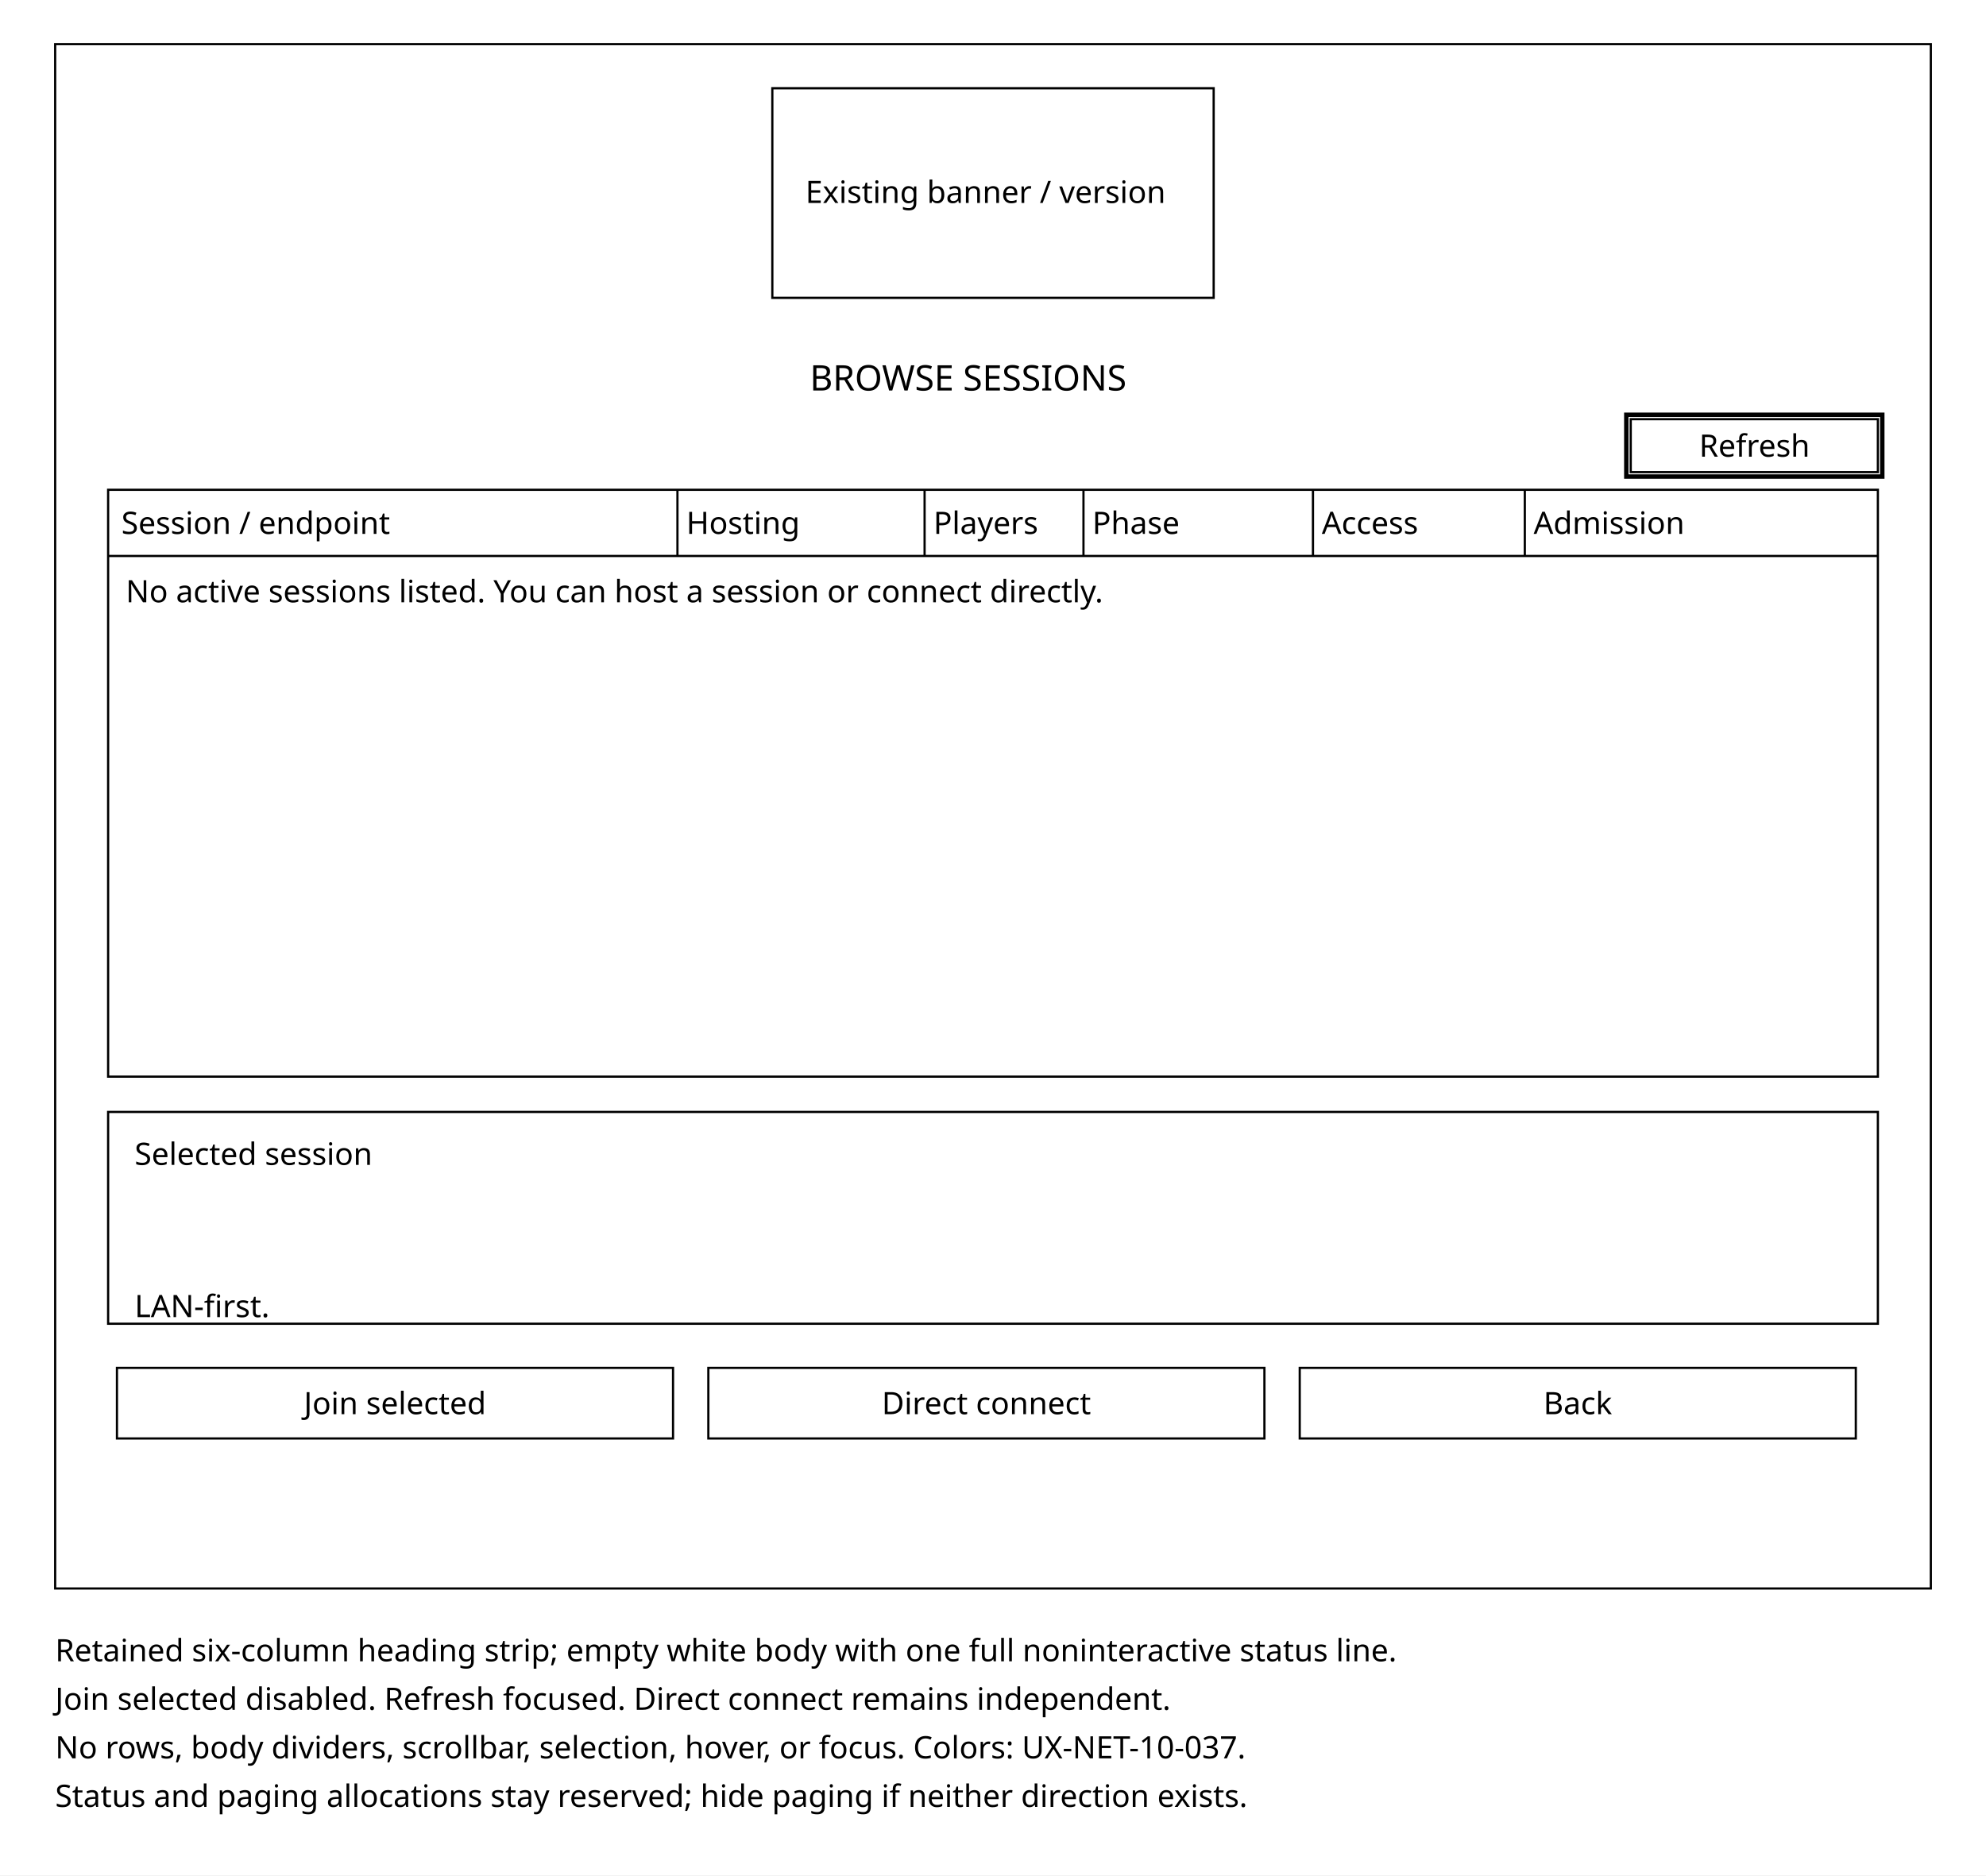
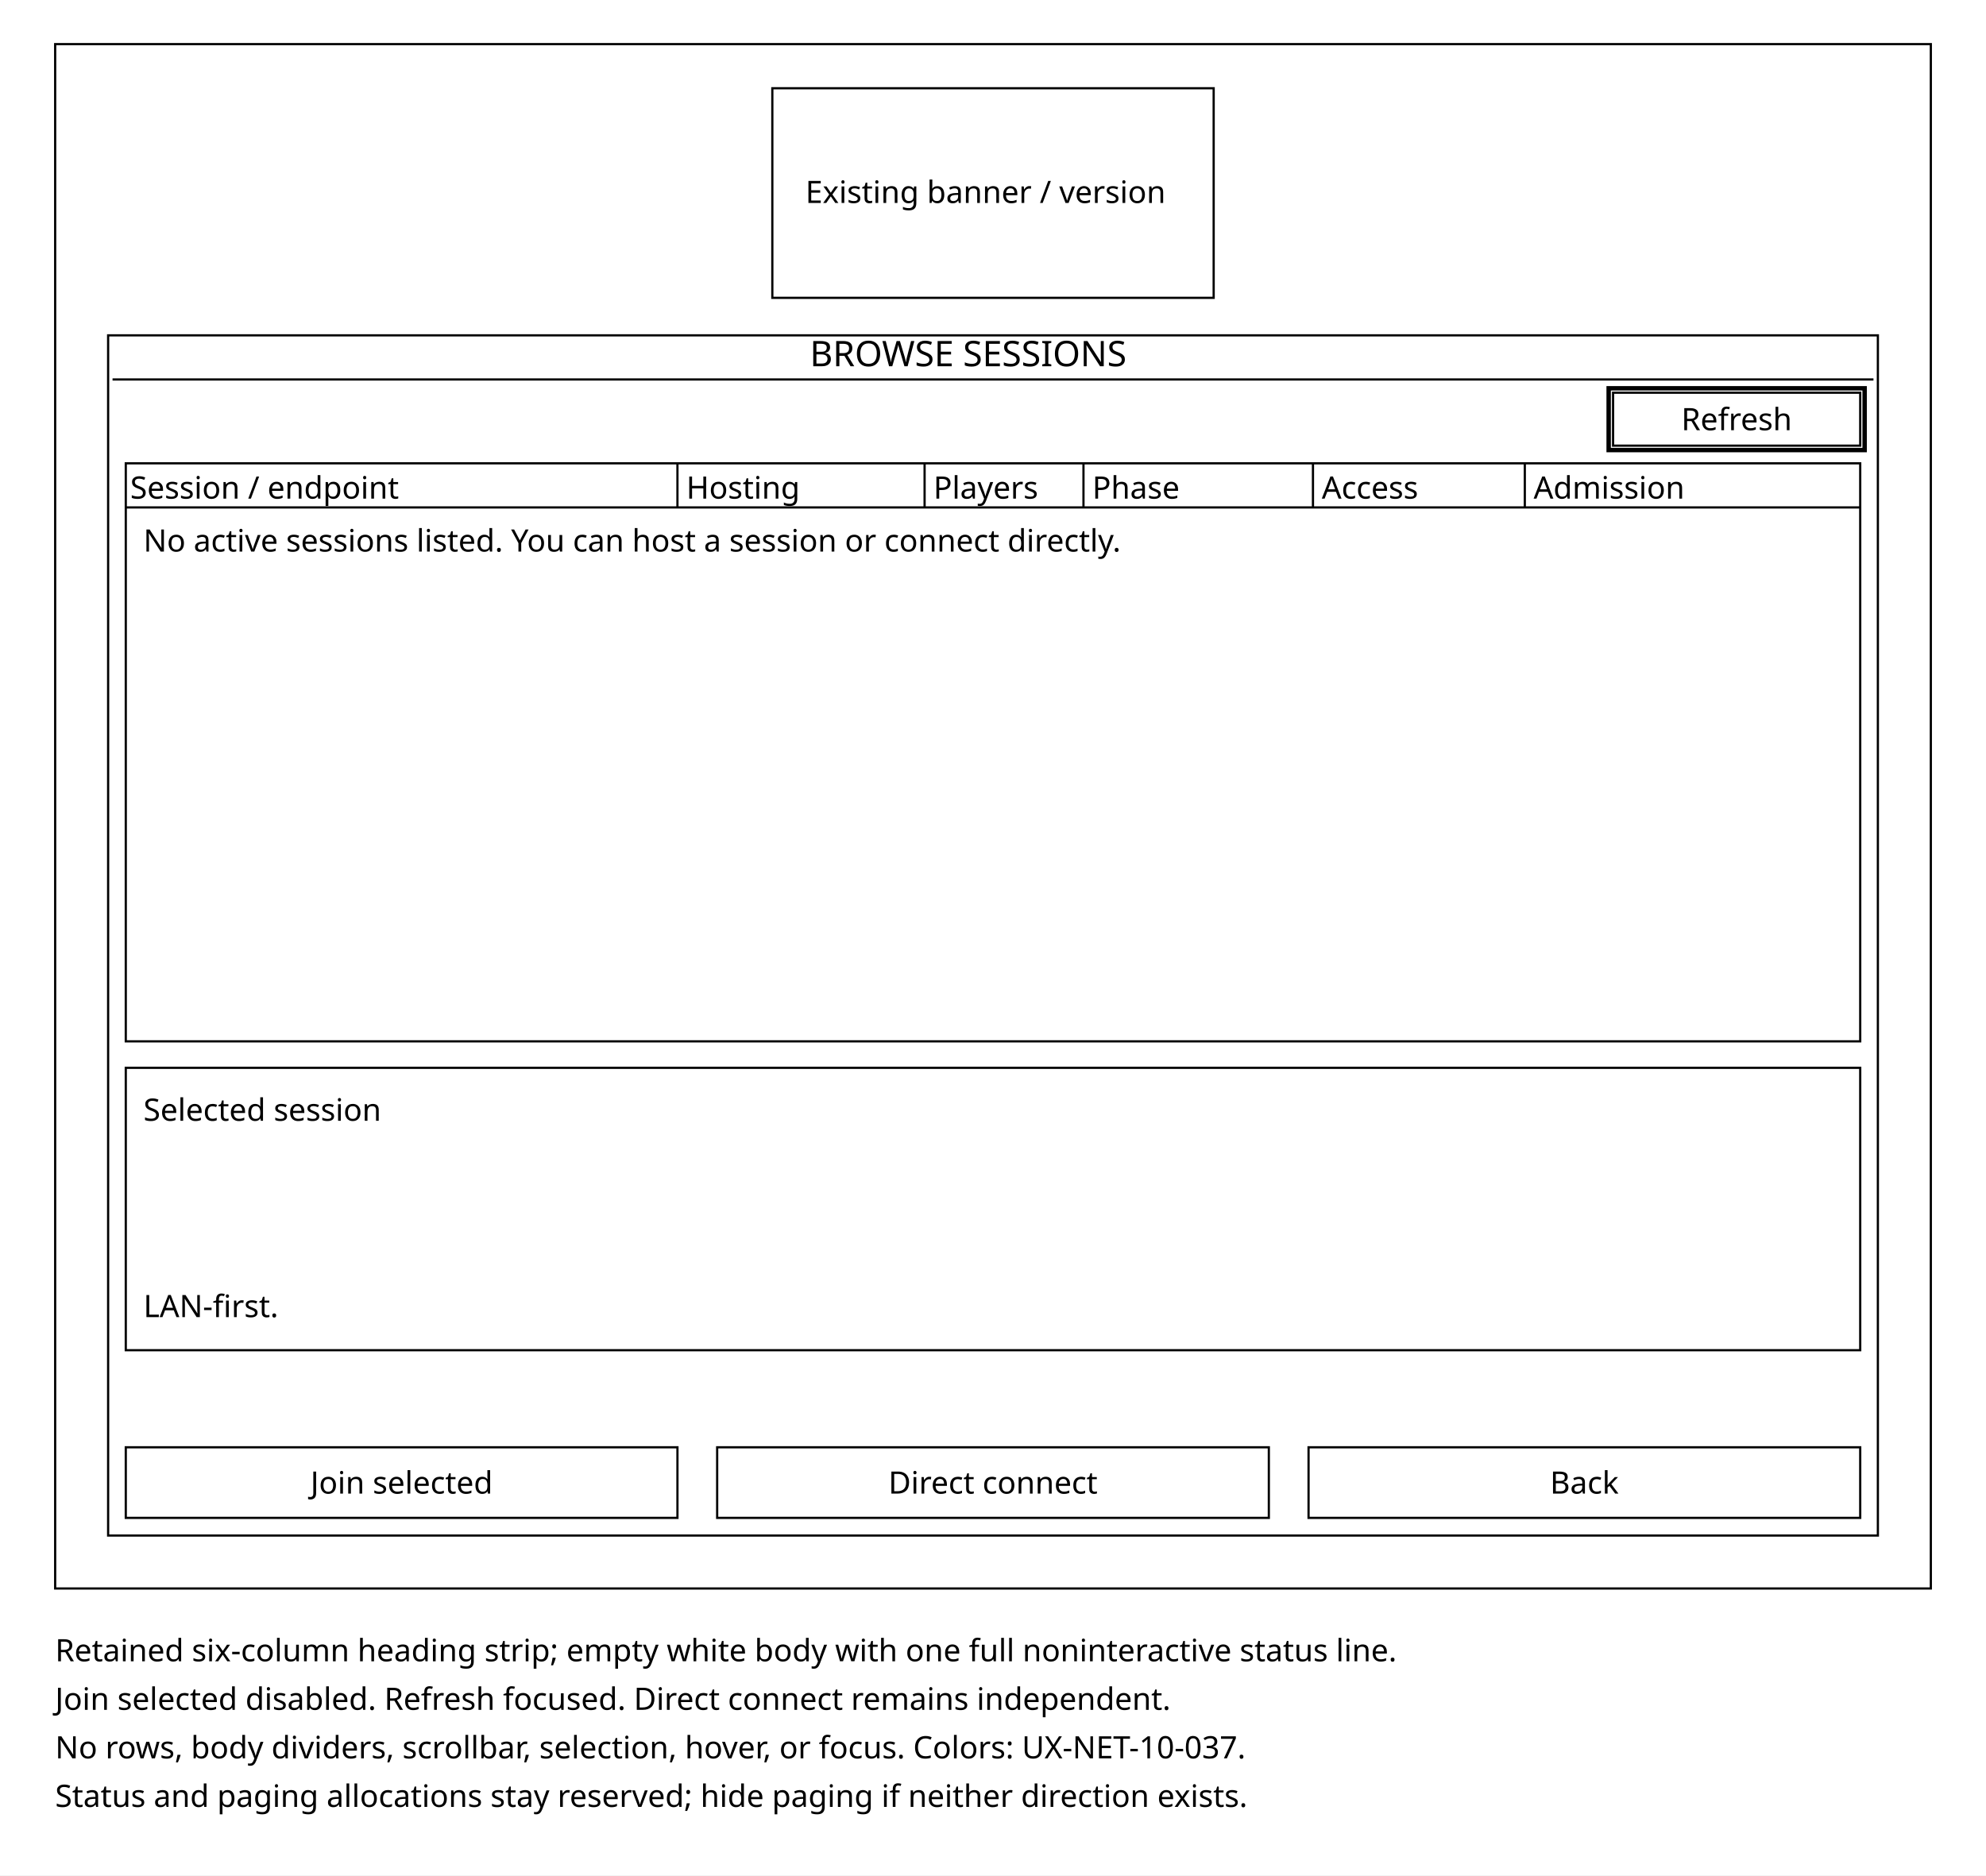
<svg xmlns="http://www.w3.org/2000/svg" width="900" height="850" viewBox="0 0 900 850">
  <rect width="900" height="850" fill="white" />
  <g fill="none" stroke="black">
    <rect x="25" y="20" width="850" height="700" />
    <rect x="350" y="40" width="200" height="95" />
-     <rect x="49" y="222" width="802" height="266" />
-     <path d="M49 252H851 M307 222V252 M419 222V252 M491 222V252 M595 222V252 M691 222V252" />
-     <rect x="49" y="504" width="802" height="96" />
-     <rect x="53" y="620" width="252" height="32" />
-     <rect x="739" y="190" width="112" height="24" />
-     <rect x="737" y="188" width="116" height="28" stroke-width="2" />
-     <rect x="321" y="620" width="252" height="32" />
-     <rect x="589" y="620" width="252" height="32" />
+     <rect x="49" y="152" width="802" height="544" />
+     <path d="M51 172H849" />
+     <rect x="57" y="210" width="786" height="262" />
+     <path d="M57 230H843 M307 210V230 M419 210V230 M491 210V230 M595 210V230 M691 210V230" />
+     <rect x="57" y="484" width="786" height="128" />
+     <rect x="57" y="656" width="250" height="32" />
+     <rect x="731" y="178" width="112" height="24" />
+     <rect x="729" y="176" width="116" height="28" stroke-width="2" />
+     <rect x="325" y="656" width="250" height="32" />
+     <rect x="593" y="656" width="250" height="32" />
  </g>
  <g fill="black" font-family="sans-serif" font-size="14">
    <text x="365" y="92">Existing banner / version</text>
-     <text x="367" y="177" font-size="16">BROWSE SESSIONS</text>
-     <text x="55" y="242">Session / endpoint</text>
-     <text x="311" y="242">Hosting</text>
-     <text x="423" y="242">Players</text>
-     <text x="495" y="242">Phase</text>
-     <text x="599" y="242">Access</text>
-     <text x="695" y="242">Admission</text>
-     <text x="57" y="273">No active sessions listed. You can host a session or connect directly.</text>
-     <text x="61" y="528">Selected session</text>
-     <text x="61" y="597">LAN-first.</text>
-     <text x="179" y="641" text-anchor="middle">Join selected</text>
-     <text x="770" y="207">Refresh</text>
-     <text x="447" y="641" text-anchor="middle">Direct connect</text>
-     <text x="715" y="641" text-anchor="middle">Back</text>
+     <text x="367" y="166" font-size="16">BROWSE SESSIONS</text>
+     <text x="59" y="226">Session / endpoint</text>
+     <text x="311" y="226">Hosting</text>
+     <text x="423" y="226">Players</text>
+     <text x="495" y="226">Phase</text>
+     <text x="599" y="226">Access</text>
+     <text x="695" y="226">Admission</text>
+     <text x="65" y="250">No active sessions listed. You can host a session or connect directly.</text>
+     <text x="65" y="508">Selected session</text>
+     <text x="65" y="597">LAN-first.</text>
+     <text x="182" y="677" text-anchor="middle">Join selected</text>
+     <text x="787" y="195" text-anchor="middle">Refresh</text>
+     <text x="450" y="677" text-anchor="middle">Direct connect</text>
+     <text x="718" y="677" text-anchor="middle">Back</text>
    <text x="25" y="753">Retained six-column heading strip; empty white body with one full noninteractive status line.</text>
    <text x="25" y="775">Join selected disabled. Refresh focused. Direct connect remains independent.</text>
    <text x="25" y="797">No rows, body dividers, scrollbar, selection, hover, or focus. Colors: UX-NET-10-037.</text>
    <text x="25" y="819">Status and paging allocations stay reserved; hide paging if neither direction exists.</text>
  </g>
</svg>
